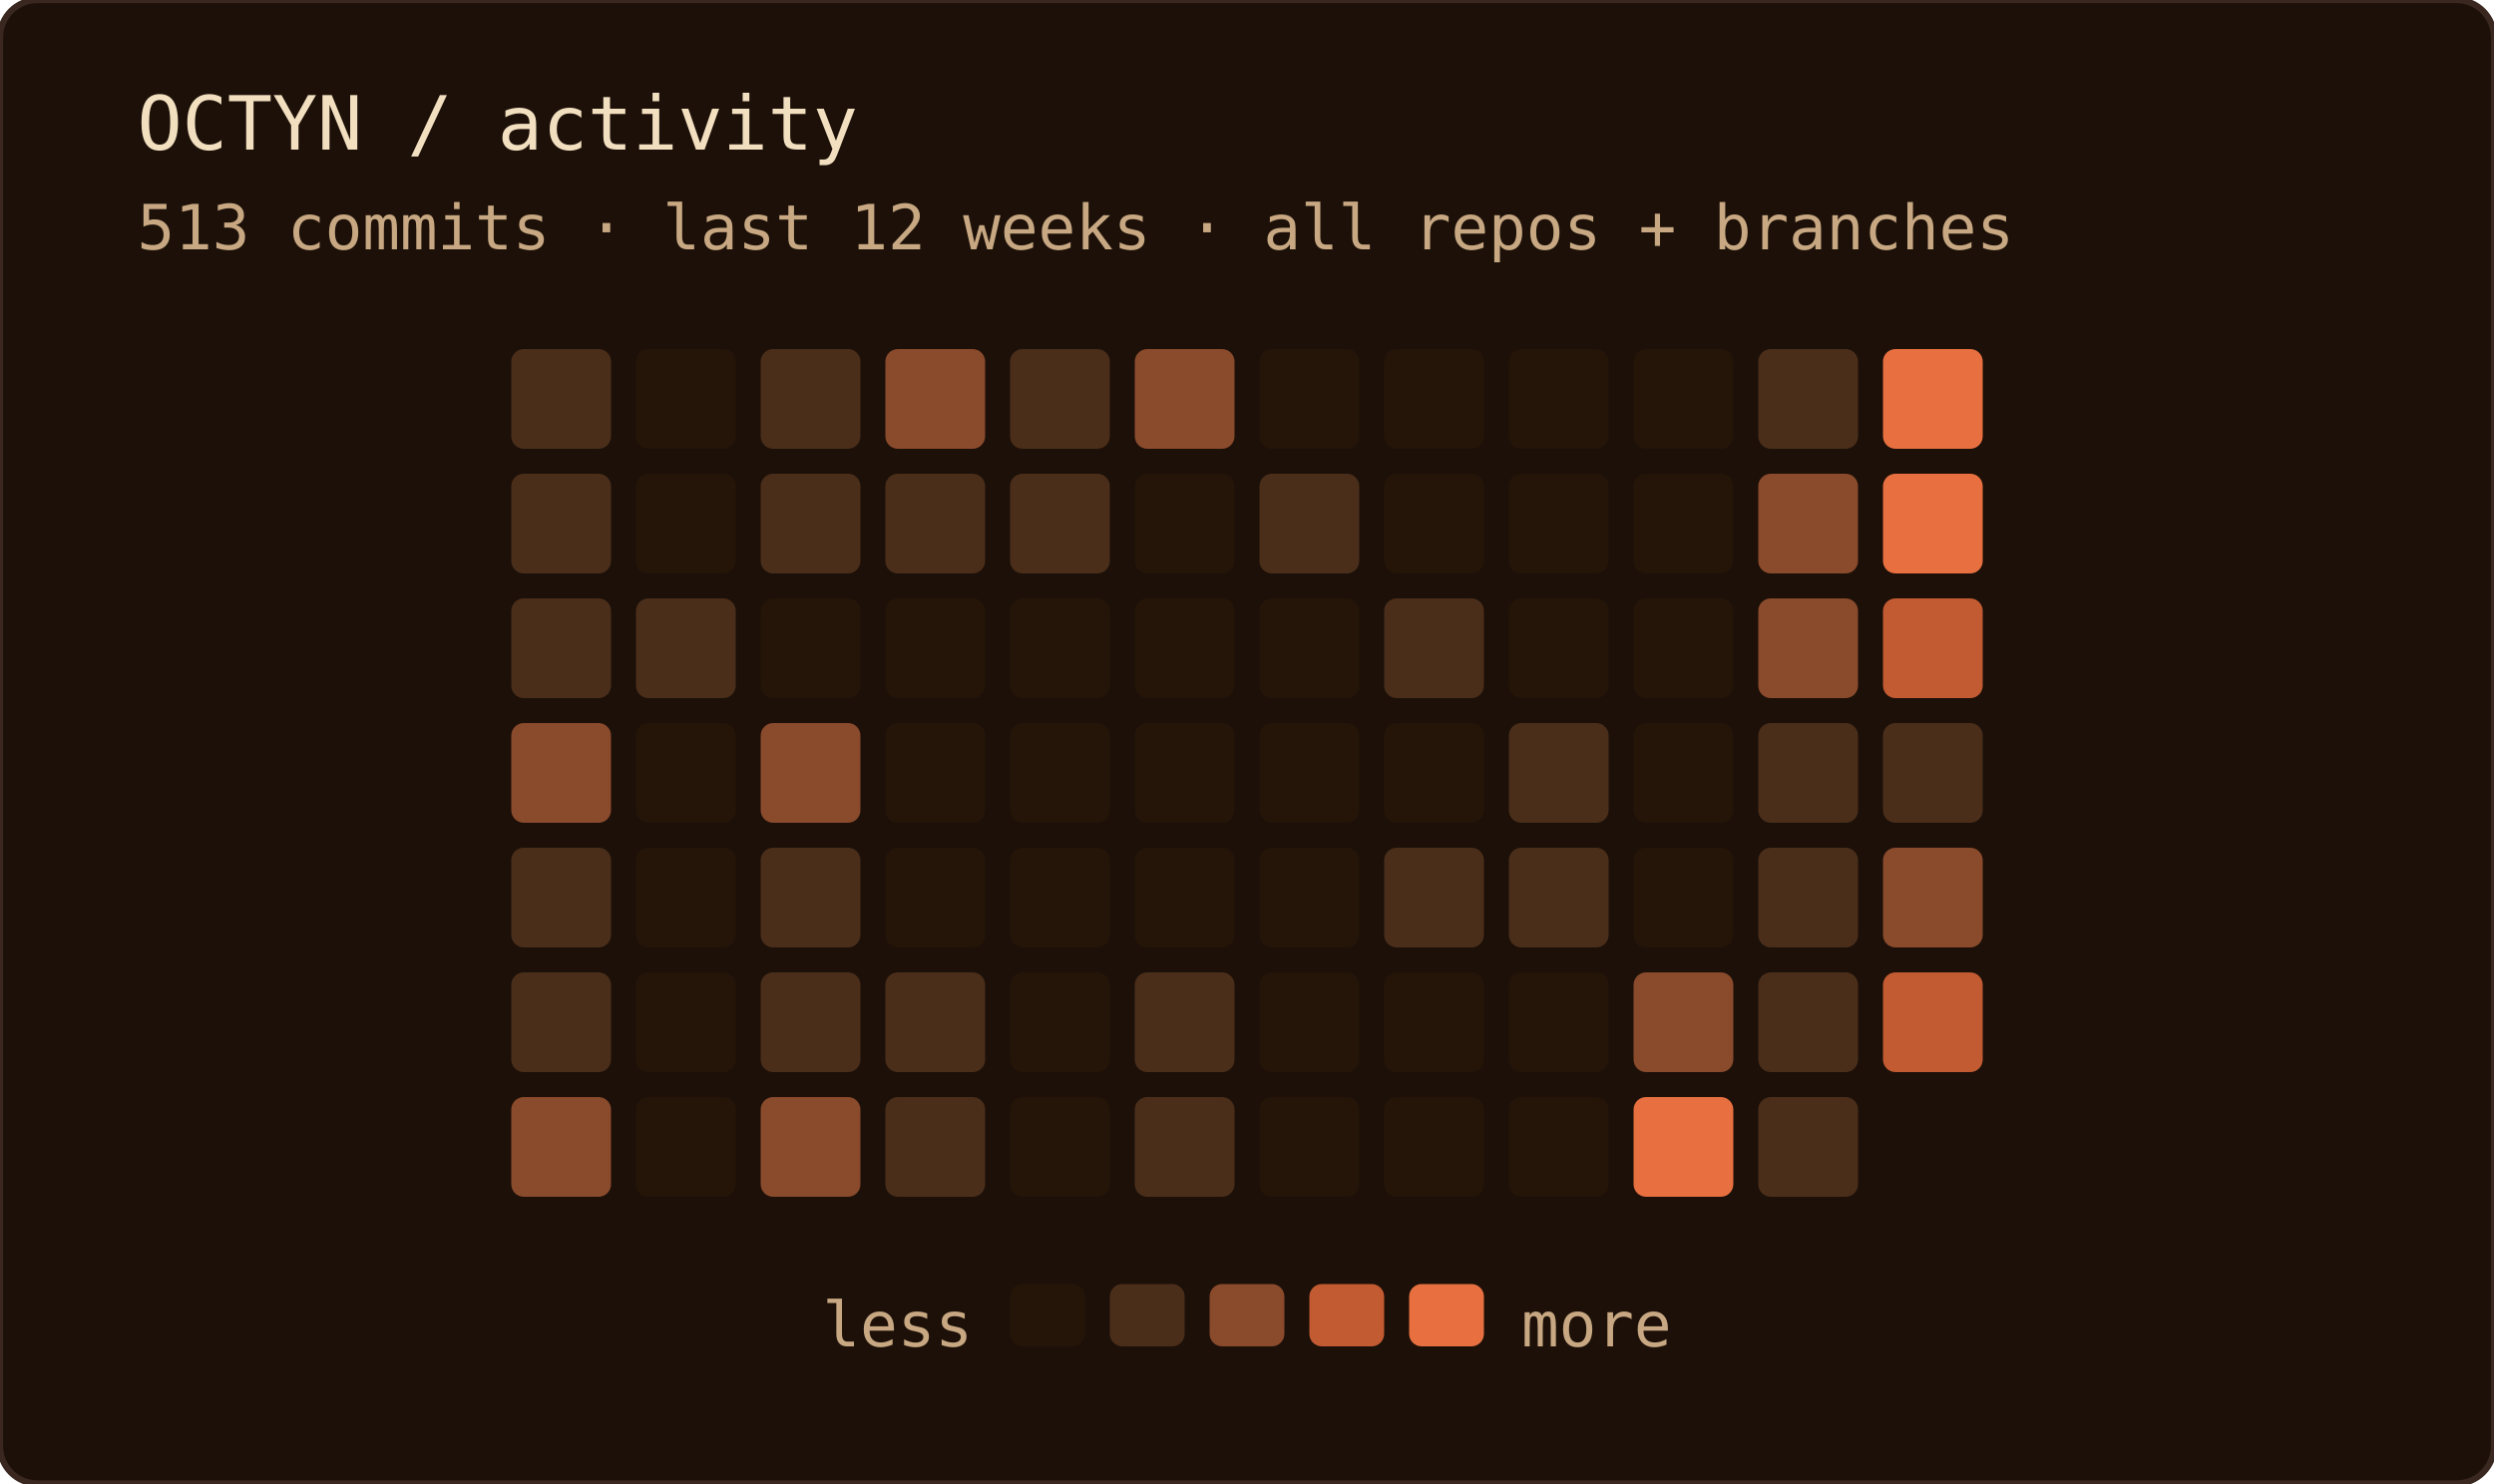
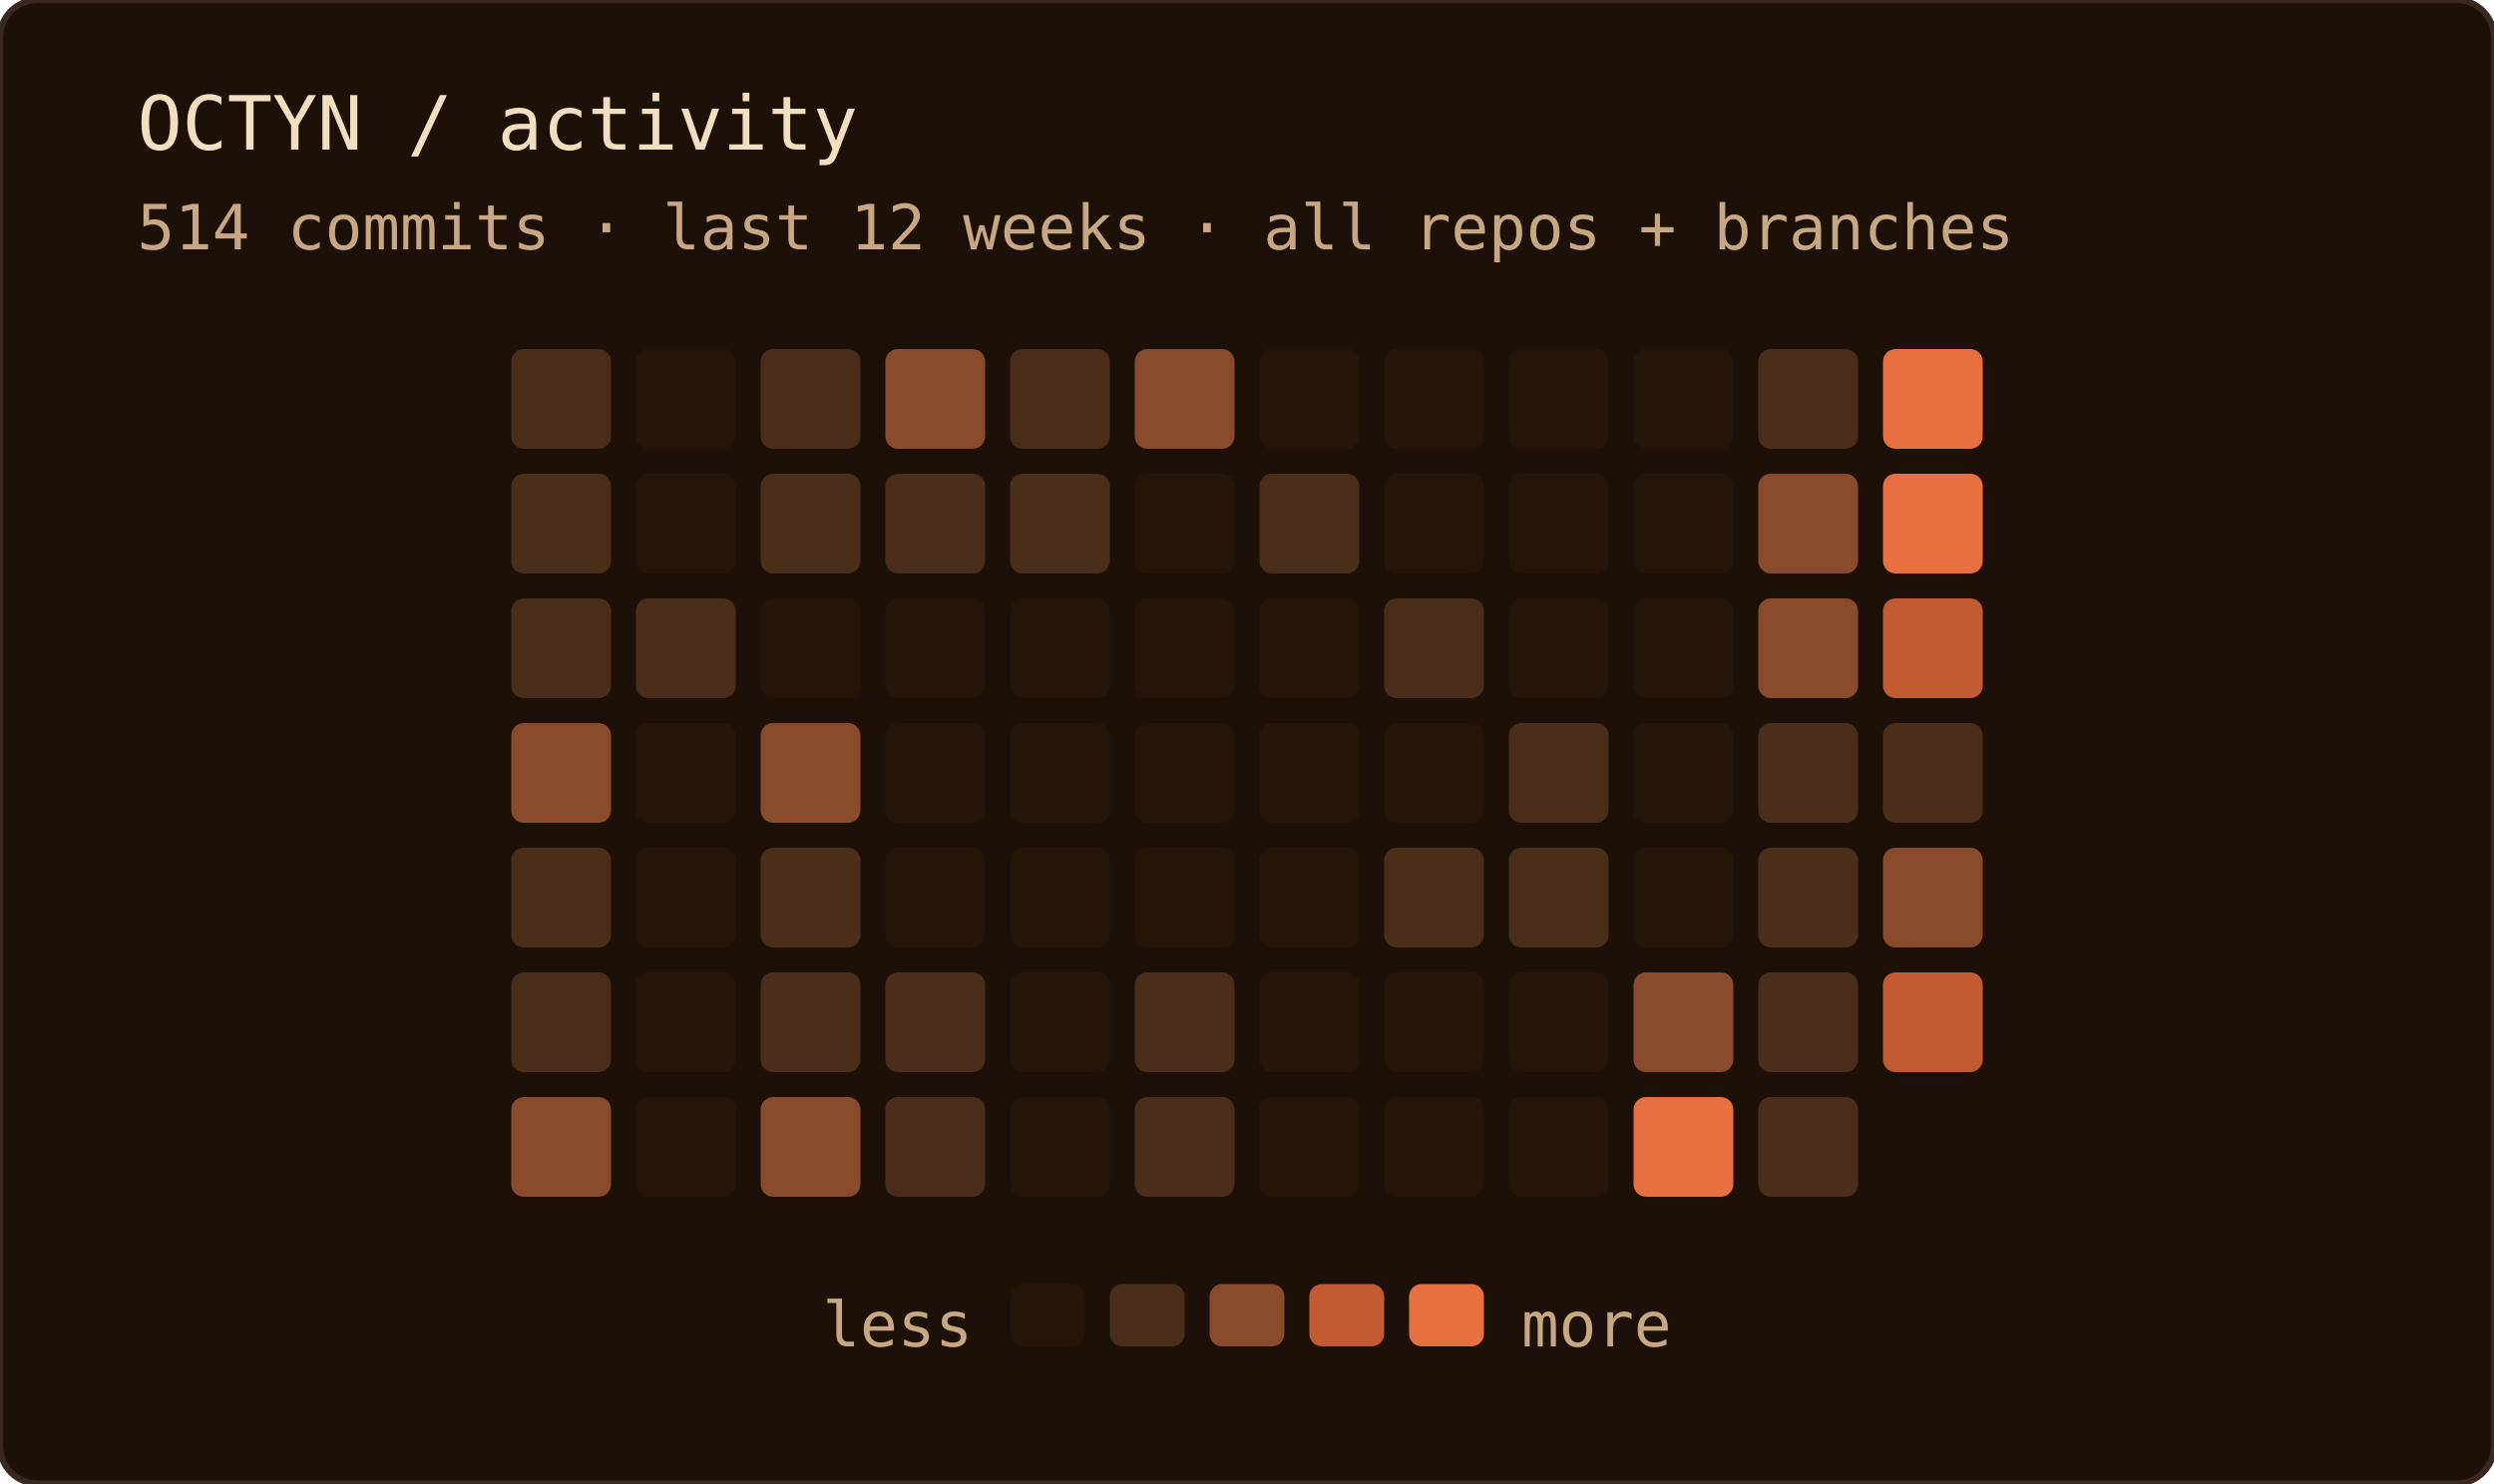
<svg xmlns="http://www.w3.org/2000/svg" width="400" height="238" role="img" aria-label="OCTYN commit activity — last 12 weeks · all repos + branches">
  <rect width="100%" height="100%" rx="6" fill="#1c1008" />
  <rect width="100%" height="100%" rx="6" fill="none" stroke="#3a2820" stroke-width="1" />
  <text x="22" y="24" font-family="'JetBrains Mono', 'Fira Code', ui-monospace, SFMono-Regular, Menlo, monospace" font-size="12" fill="#f2dfc0">OCTYN / activity</text>
-   <text x="22" y="40" font-family="'JetBrains Mono', 'Fira Code', ui-monospace, SFMono-Regular, Menlo, monospace" font-size="10" fill="#c8a882">513 commits · last 12 weeks · all repos + branches</text>
+   <text x="22" y="40" font-family="'JetBrains Mono', 'Fira Code', ui-monospace, SFMono-Regular, Menlo, monospace" font-size="10" fill="#c8a882">514 commits · last 12 weeks · all repos + branches</text>
  <rect x="82" y="56" width="16" height="16" rx="2" fill="#4a2e1a" />
  <rect x="82" y="76" width="16" height="16" rx="2" fill="#4a2e1a" />
  <rect x="82" y="96" width="16" height="16" rx="2" fill="#4a2e1a" />
  <rect x="82" y="116" width="16" height="16" rx="2" fill="#8a4a2c" />
  <rect x="82" y="136" width="16" height="16" rx="2" fill="#4a2e1a" />
  <rect x="82" y="156" width="16" height="16" rx="2" fill="#4a2e1a" />
  <rect x="82" y="176" width="16" height="16" rx="2" fill="#8a4a2c" />
  <rect x="102" y="56" width="16" height="16" rx="2" fill="#241508" />
  <rect x="102" y="76" width="16" height="16" rx="2" fill="#241508" />
  <rect x="102" y="96" width="16" height="16" rx="2" fill="#4a2e1a" />
  <rect x="102" y="116" width="16" height="16" rx="2" fill="#241508" />
  <rect x="102" y="136" width="16" height="16" rx="2" fill="#241508" />
  <rect x="102" y="156" width="16" height="16" rx="2" fill="#241508" />
  <rect x="102" y="176" width="16" height="16" rx="2" fill="#241508" />
  <rect x="122" y="56" width="16" height="16" rx="2" fill="#4a2e1a" />
  <rect x="122" y="76" width="16" height="16" rx="2" fill="#4a2e1a" />
  <rect x="122" y="96" width="16" height="16" rx="2" fill="#241508" />
  <rect x="122" y="116" width="16" height="16" rx="2" fill="#8a4a2c" />
  <rect x="122" y="136" width="16" height="16" rx="2" fill="#4a2e1a" />
  <rect x="122" y="156" width="16" height="16" rx="2" fill="#4a2e1a" />
  <rect x="122" y="176" width="16" height="16" rx="2" fill="#8a4a2c" />
  <rect x="142" y="56" width="16" height="16" rx="2" fill="#8a4a2c" />
  <rect x="142" y="76" width="16" height="16" rx="2" fill="#4a2e1a" />
  <rect x="142" y="96" width="16" height="16" rx="2" fill="#241508" />
  <rect x="142" y="116" width="16" height="16" rx="2" fill="#241508" />
  <rect x="142" y="136" width="16" height="16" rx="2" fill="#241508" />
  <rect x="142" y="156" width="16" height="16" rx="2" fill="#4a2e1a" />
  <rect x="142" y="176" width="16" height="16" rx="2" fill="#4a2e1a" />
  <rect x="162" y="56" width="16" height="16" rx="2" fill="#4a2e1a" />
  <rect x="162" y="76" width="16" height="16" rx="2" fill="#4a2e1a" />
  <rect x="162" y="96" width="16" height="16" rx="2" fill="#241508" />
  <rect x="162" y="116" width="16" height="16" rx="2" fill="#241508" />
  <rect x="162" y="136" width="16" height="16" rx="2" fill="#241508" />
  <rect x="162" y="156" width="16" height="16" rx="2" fill="#241508" />
  <rect x="162" y="176" width="16" height="16" rx="2" fill="#241508" />
  <rect x="182" y="56" width="16" height="16" rx="2" fill="#8a4a2c" />
  <rect x="182" y="76" width="16" height="16" rx="2" fill="#241508" />
  <rect x="182" y="96" width="16" height="16" rx="2" fill="#241508" />
  <rect x="182" y="116" width="16" height="16" rx="2" fill="#241508" />
  <rect x="182" y="136" width="16" height="16" rx="2" fill="#241508" />
  <rect x="182" y="156" width="16" height="16" rx="2" fill="#4a2e1a" />
  <rect x="182" y="176" width="16" height="16" rx="2" fill="#4a2e1a" />
  <rect x="202" y="56" width="16" height="16" rx="2" fill="#241508" />
  <rect x="202" y="76" width="16" height="16" rx="2" fill="#4a2e1a" />
  <rect x="202" y="96" width="16" height="16" rx="2" fill="#241508" />
  <rect x="202" y="116" width="16" height="16" rx="2" fill="#241508" />
  <rect x="202" y="136" width="16" height="16" rx="2" fill="#241508" />
  <rect x="202" y="156" width="16" height="16" rx="2" fill="#241508" />
  <rect x="202" y="176" width="16" height="16" rx="2" fill="#241508" />
  <rect x="222" y="56" width="16" height="16" rx="2" fill="#241508" />
  <rect x="222" y="76" width="16" height="16" rx="2" fill="#241508" />
  <rect x="222" y="96" width="16" height="16" rx="2" fill="#4a2e1a" />
  <rect x="222" y="116" width="16" height="16" rx="2" fill="#241508" />
  <rect x="222" y="136" width="16" height="16" rx="2" fill="#4a2e1a" />
  <rect x="222" y="156" width="16" height="16" rx="2" fill="#241508" />
  <rect x="222" y="176" width="16" height="16" rx="2" fill="#241508" />
  <rect x="242" y="56" width="16" height="16" rx="2" fill="#241508" />
  <rect x="242" y="76" width="16" height="16" rx="2" fill="#241508" />
  <rect x="242" y="96" width="16" height="16" rx="2" fill="#241508" />
  <rect x="242" y="116" width="16" height="16" rx="2" fill="#4a2e1a" />
  <rect x="242" y="136" width="16" height="16" rx="2" fill="#4a2e1a" />
  <rect x="242" y="156" width="16" height="16" rx="2" fill="#241508" />
  <rect x="242" y="176" width="16" height="16" rx="2" fill="#241508" />
  <rect x="262" y="56" width="16" height="16" rx="2" fill="#241508" />
  <rect x="262" y="76" width="16" height="16" rx="2" fill="#241508" />
  <rect x="262" y="96" width="16" height="16" rx="2" fill="#241508" />
  <rect x="262" y="116" width="16" height="16" rx="2" fill="#241508" />
  <rect x="262" y="136" width="16" height="16" rx="2" fill="#241508" />
  <rect x="262" y="156" width="16" height="16" rx="2" fill="#8a4a2c" />
  <rect x="262" y="176" width="16" height="16" rx="2" fill="#e87040" />
  <rect x="282" y="56" width="16" height="16" rx="2" fill="#4a2e1a" />
  <rect x="282" y="76" width="16" height="16" rx="2" fill="#8a4a2c" />
  <rect x="282" y="96" width="16" height="16" rx="2" fill="#8a4a2c" />
  <rect x="282" y="116" width="16" height="16" rx="2" fill="#4a2e1a" />
  <rect x="282" y="136" width="16" height="16" rx="2" fill="#4a2e1a" />
  <rect x="282" y="156" width="16" height="16" rx="2" fill="#4a2e1a" />
  <rect x="282" y="176" width="16" height="16" rx="2" fill="#4a2e1a" />
  <rect x="302" y="56" width="16" height="16" rx="2" fill="#e87040" />
  <rect x="302" y="76" width="16" height="16" rx="2" fill="#e87040" />
  <rect x="302" y="96" width="16" height="16" rx="2" fill="#c25a32" />
  <rect x="302" y="116" width="16" height="16" rx="2" fill="#4a2e1a" />
  <rect x="302" y="136" width="16" height="16" rx="2" fill="#8a4a2c" />
  <rect x="302" y="156" width="16" height="16" rx="2" fill="#c25a32" />
  <text x="156" y="216" text-anchor="end" font-family="'JetBrains Mono', 'Fira Code', ui-monospace, SFMono-Regular, Menlo, monospace" font-size="10" fill="#c8a882">less</text>
  <rect x="162" y="206" width="12" height="10" rx="2" fill="#241508" />
  <rect x="178" y="206" width="12" height="10" rx="2" fill="#4a2e1a" />
  <rect x="194" y="206" width="12" height="10" rx="2" fill="#8a4a2c" />
  <rect x="210" y="206" width="12" height="10" rx="2" fill="#c25a32" />
  <rect x="226" y="206" width="12" height="10" rx="2" fill="#e87040" />
  <text x="244" y="216" font-family="'JetBrains Mono', 'Fira Code', ui-monospace, SFMono-Regular, Menlo, monospace" font-size="10" fill="#c8a882">more</text>
</svg>
